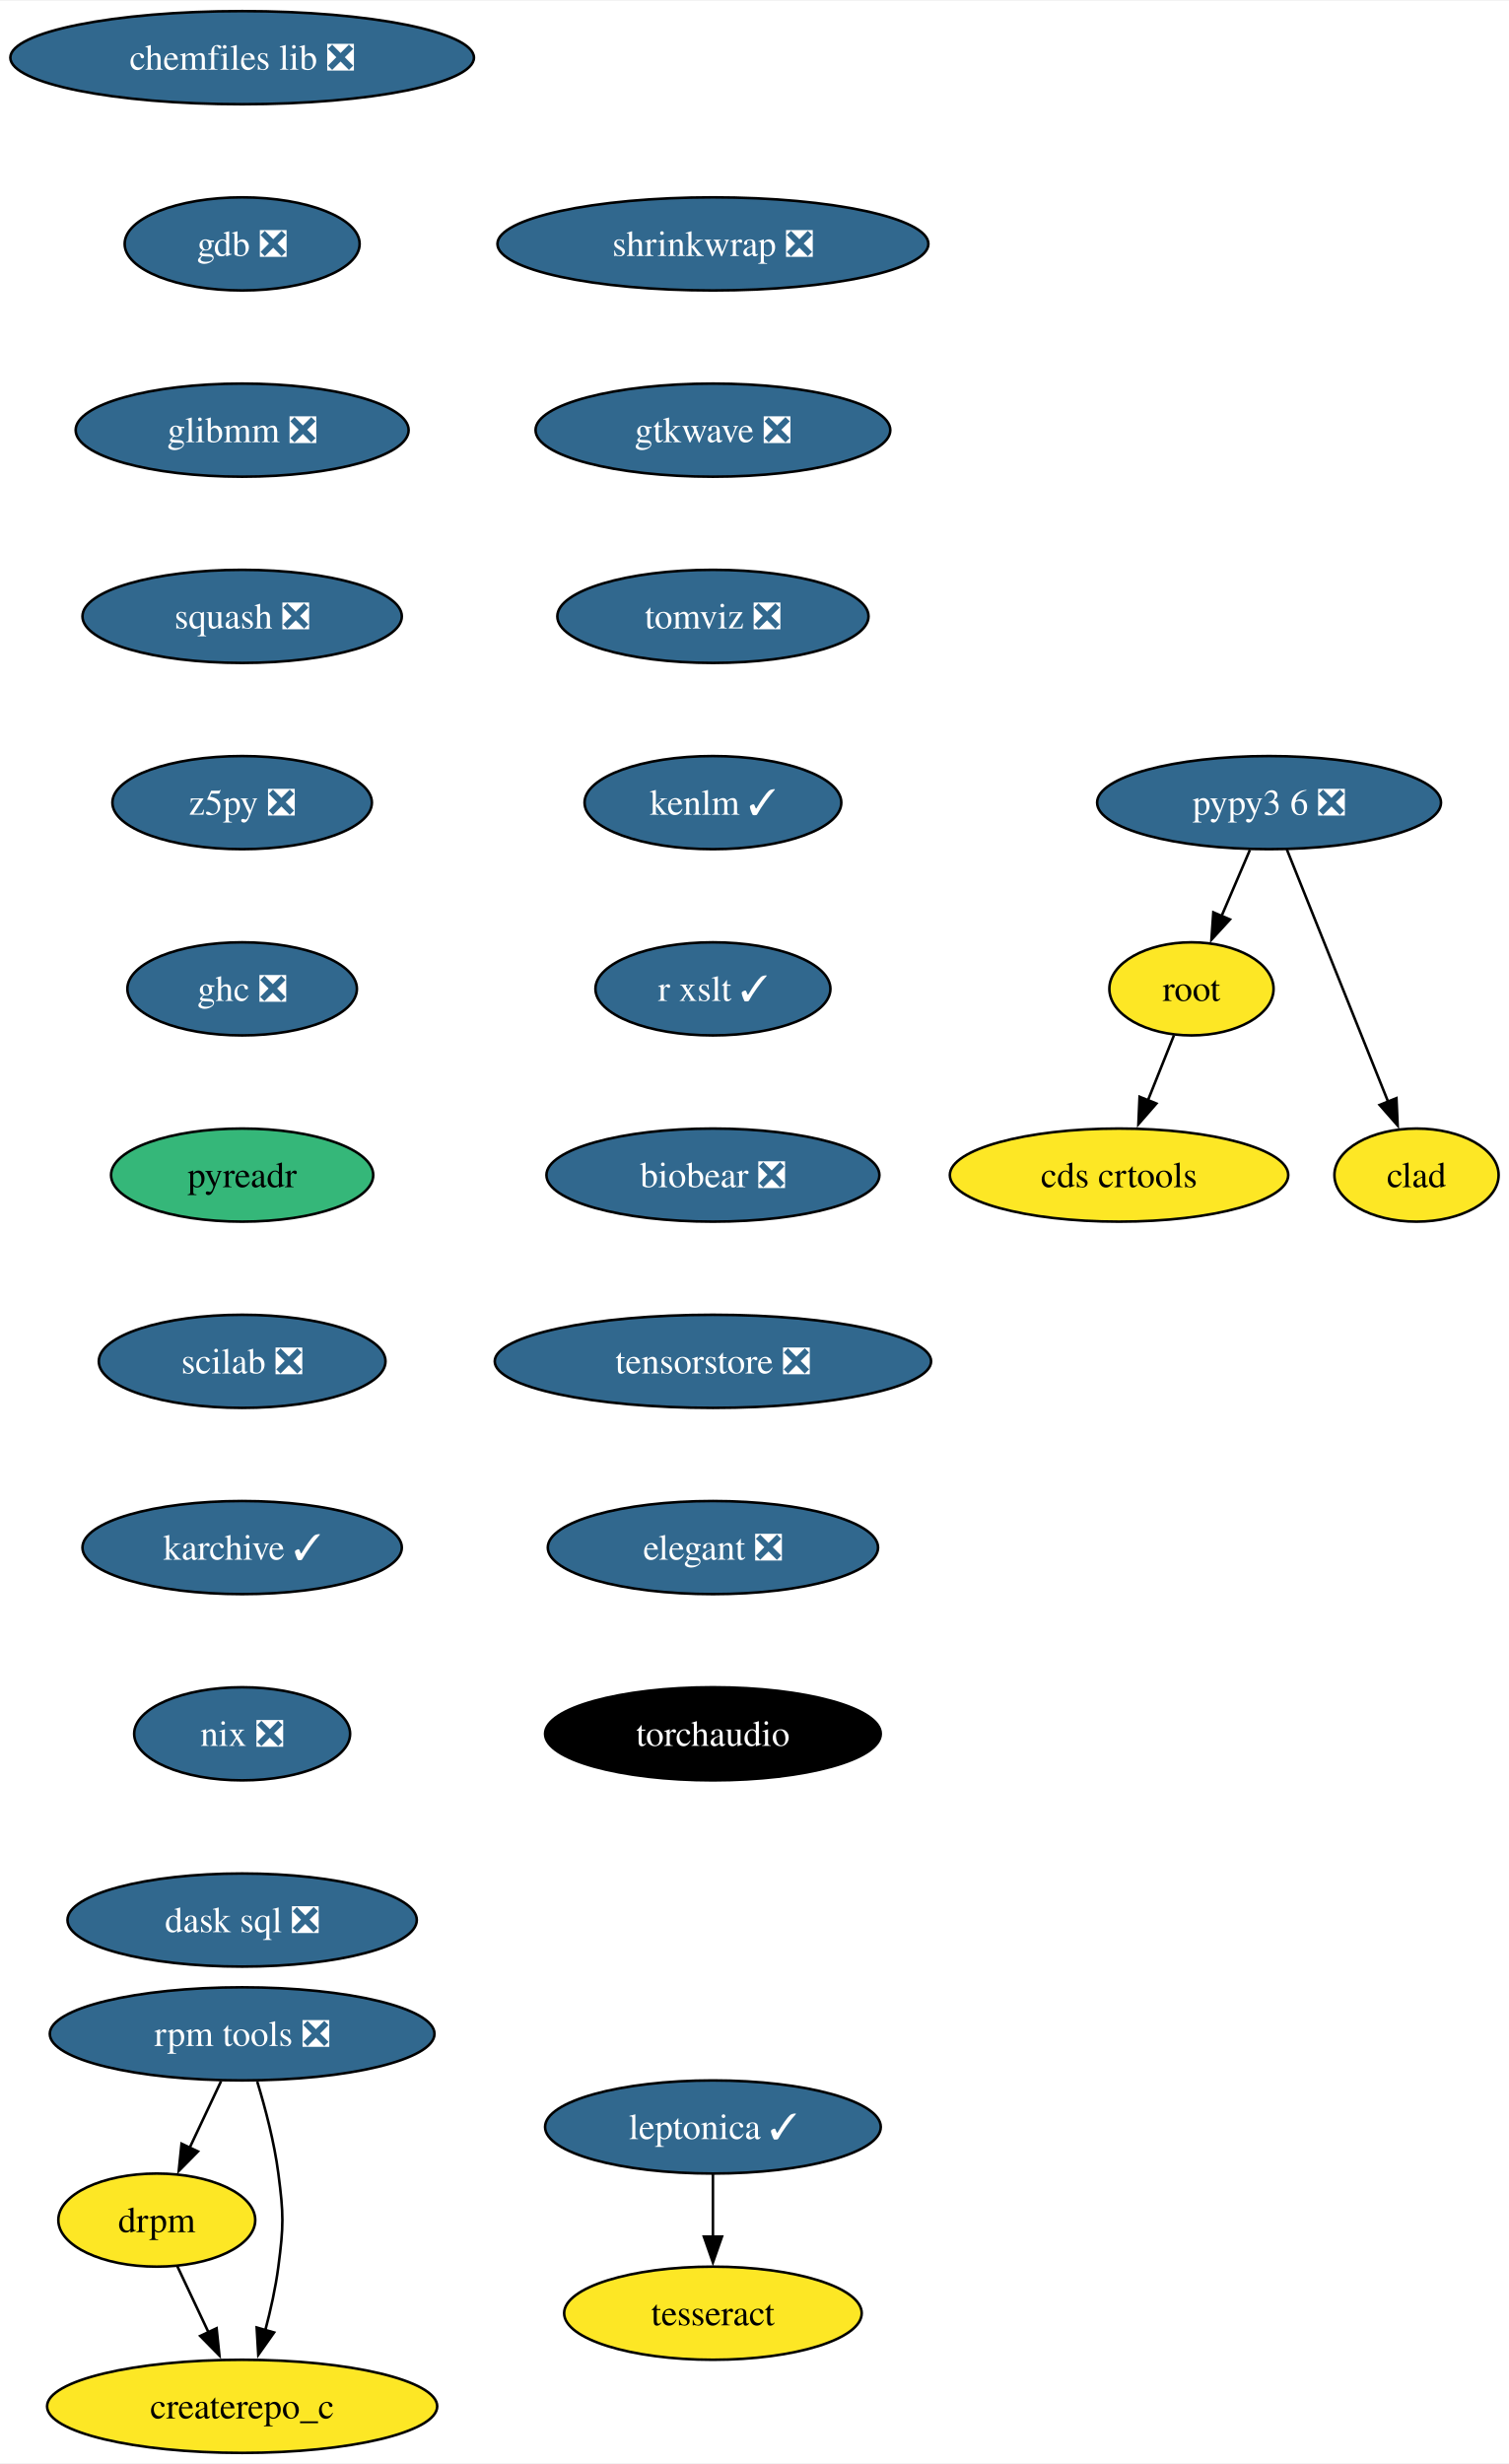
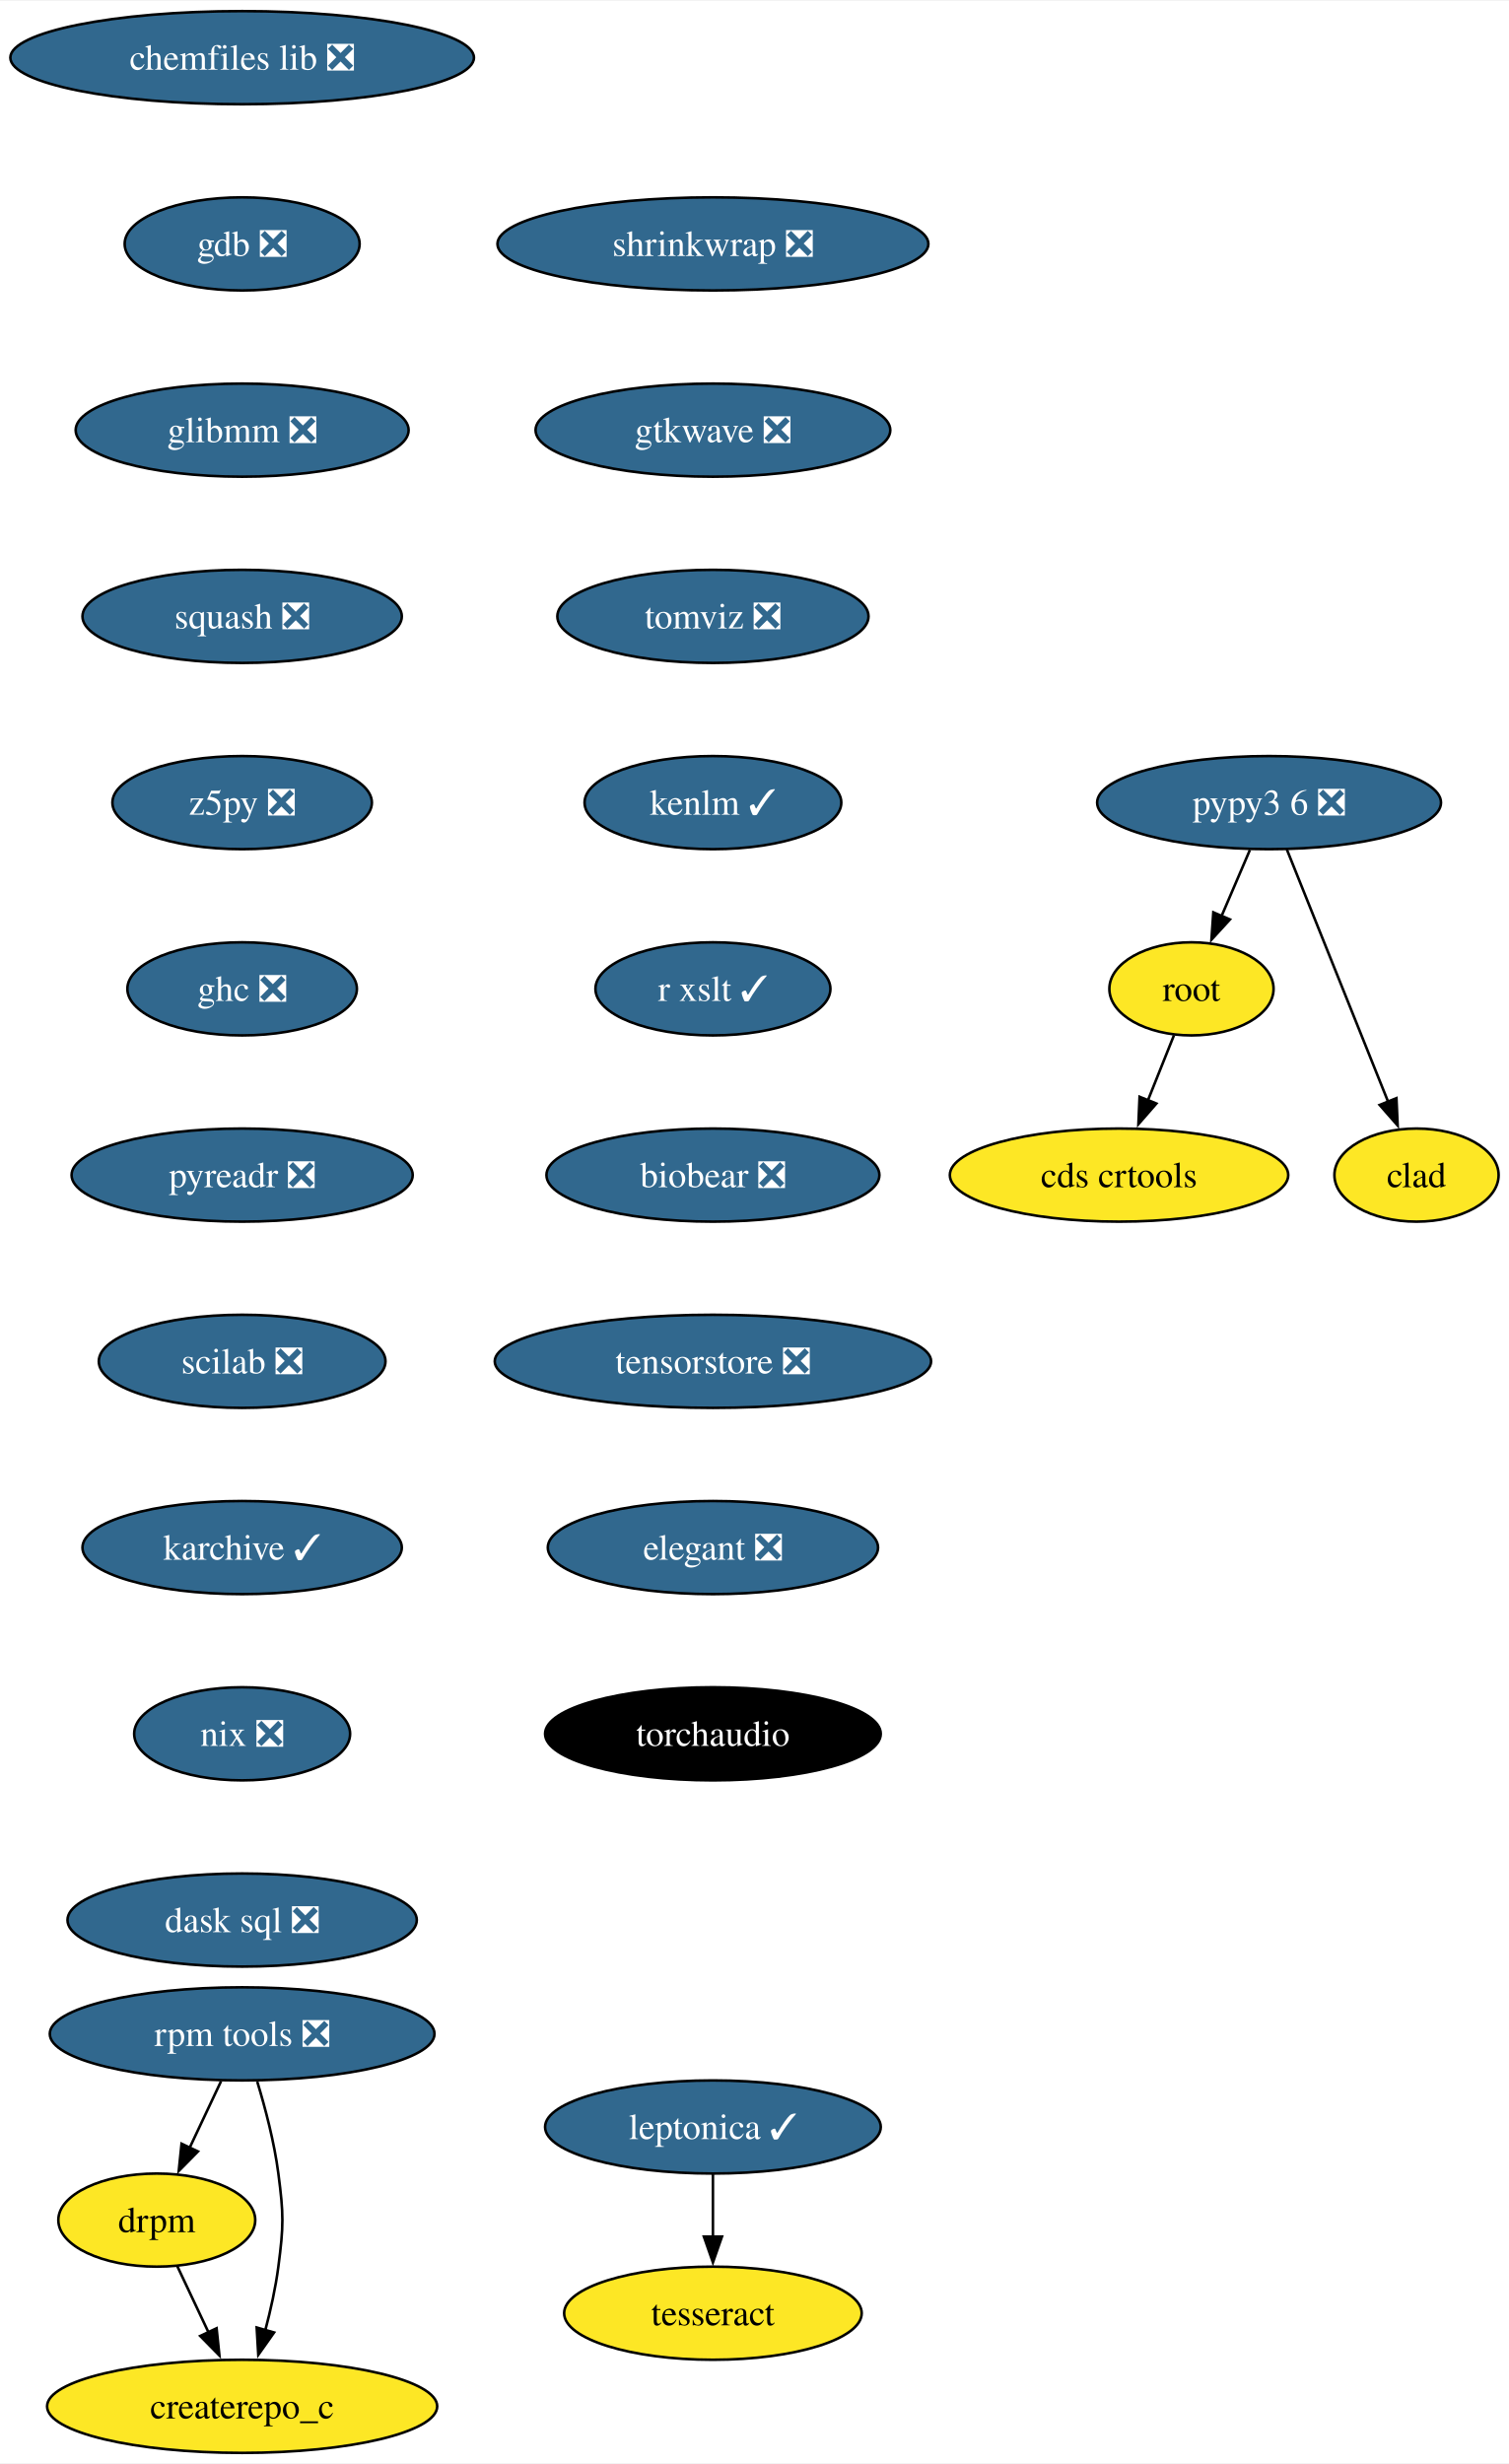
<svg xmlns="http://www.w3.org/2000/svg" xmlns:xlink="http://www.w3.org/1999/xlink" width="583pt" height="952pt" viewBox="0.00 0.00 583.36 952.00">
  <g id="graph0" class="graph" transform="scale(1 1) rotate(0) translate(4 948)">
    <polygon fill="white" stroke="none" points="-4,4 -4,-948 579.36,-948 579.36,4 -4,4" />
    <g id="node1" class="node">
      <g id="a_node1">
        <a xlink:href="https://github.com/conda-forge/chemfiles-lib-feedstock/pull/53" xlink:title="chemfiles lib ❎">
          <ellipse fill="#31688e" stroke="black" cx="89.61" cy="-926" rx="89.61" ry="18" />
          <text text-anchor="middle" x="89.61" y="-921.33" font-family="Times,serif" font-size="14.00" fill="white">chemfiles lib ❎</text>
        </a>
      </g>
    </g>
    <g id="node2" class="node">
      <g id="a_node2">
        <a xlink:href="https://github.com/conda-forge/gdb-feedstock/pull/75" xlink:title="gdb ❎">
          <ellipse fill="#31688e" stroke="black" cx="89.61" cy="-854" rx="45.42" ry="18" />
          <text text-anchor="middle" x="89.61" y="-849.33" font-family="Times,serif" font-size="14.00" fill="white">gdb ❎</text>
        </a>
      </g>
    </g>
    <g id="node3" class="node">
      <g id="a_node3">
        <a xlink:href="https://github.com/conda-forge/glibmm-feedstock/pull/34" xlink:title="glibmm ❎">
          <ellipse fill="#31688e" stroke="black" cx="89.61" cy="-782" rx="64.36" ry="18" />
          <text text-anchor="middle" x="89.61" y="-777.33" font-family="Times,serif" font-size="14.00" fill="white">glibmm ❎</text>
        </a>
      </g>
    </g>
    <g id="node4" class="node">
      <g id="a_node4">
        <a xlink:href="https://github.com/conda-forge/squash-feedstock/pull/8" xlink:title="squash ❎">
          <ellipse fill="#31688e" stroke="black" cx="89.61" cy="-710" rx="61.73" ry="18" />
          <text text-anchor="middle" x="89.61" y="-705.33" font-family="Times,serif" font-size="14.00" fill="white">squash ❎</text>
        </a>
      </g>
    </g>
    <g id="node5" class="node">
      <g id="a_node5">
        <a xlink:href="https://github.com/conda-forge/z5py-feedstock/pull/70" xlink:title="z5py ❎">
          <ellipse fill="#31688e" stroke="black" cx="89.61" cy="-638" rx="50.16" ry="18" />
          <text text-anchor="middle" x="89.61" y="-633.33" font-family="Times,serif" font-size="14.00" fill="white">z5py ❎</text>
        </a>
      </g>
    </g>
    <g id="node8" class="node">
      <g id="a_node8">
        <a xlink:href="https://github.com/conda-forge/ghc-feedstock/pull/44" xlink:title="ghc ❎">
          <ellipse fill="#31688e" stroke="black" cx="89.61" cy="-566" rx="44.37" ry="18" />
          <text text-anchor="middle" x="89.61" y="-561.33" font-family="Times,serif" font-size="14.00" fill="white">ghc ❎</text>
        </a>
      </g>
    </g>
    <g id="node6" class="node">
      <g id="a_node6">
        <a xlink:href="https://github.com/conda-forge/leptonica-feedstock/pull/51" xlink:title="leptonica ✓">
          <ellipse fill="#31688e" stroke="black" cx="271.61" cy="-126" rx="64.89" ry="18" />
          <text text-anchor="middle" x="271.61" y="-121.33" font-family="Times,serif" font-size="14.00" fill="white">leptonica ✓</text>
        </a>
      </g>
    </g>
    <g id="node7" class="node">
      <g id="a_node7">
        <a xlink:href="https://github.com/conda-forge/tesseract-feedstock" xlink:title="tesseract">
          <ellipse fill="#fde725" stroke="black" cx="271.61" cy="-54" rx="57.52" ry="18" />
          <text text-anchor="middle" x="271.61" y="-49.33" font-family="Times,serif" font-size="14.00">tesseract</text>
        </a>
      </g>
    </g>
    <g id="edge5" class="edge">
      <path fill="none" stroke="black" d="M271.61,-107.7C271.61,-100.41 271.61,-91.73 271.61,-83.54" />
      <polygon fill="black" stroke="black" points="275.11,-83.62 271.61,-73.62 268.11,-83.62 275.11,-83.62" />
    </g>
    <g id="node9" class="node">
      <g id="a_node9">
-         <a xlink:href="https://github.com/conda-forge/pyreadr-feedstock" xlink:title="pyreadr">
-           <ellipse fill="#35b779" stroke="black" cx="89.61" cy="-494" rx="50.68" ry="18" />
-           <text text-anchor="middle" x="89.61" y="-489.32" font-family="Times,serif" font-size="14.00">pyreadr</text>
+         <a xlink:href="https://github.com/conda-forge/pyreadr-feedstock/pull/55" xlink:title="pyreadr ❎">
+           <ellipse fill="#31688e" stroke="black" cx="89.61" cy="-494" rx="65.94" ry="18" />
+           <text text-anchor="middle" x="89.61" y="-489.32" font-family="Times,serif" font-size="14.00" fill="white">pyreadr ❎</text>
        </a>
      </g>
    </g>
    <g id="node12" class="node">
      <g id="a_node12">
        <a xlink:href="https://github.com/conda-forge/scilab-feedstock/pull/55" xlink:title="scilab ❎">
          <ellipse fill="#31688e" stroke="black" cx="89.61" cy="-422" rx="55.42" ry="18" />
          <text text-anchor="middle" x="89.61" y="-417.32" font-family="Times,serif" font-size="14.00" fill="white">scilab ❎</text>
        </a>
      </g>
    </g>
    <g id="node10" class="node">
      <g id="a_node10">
        <a xlink:href="https://github.com/conda-forge/root-feedstock" xlink:title="root">
          <ellipse fill="#fde725" stroke="black" cx="456.61" cy="-566" rx="31.74" ry="18" />
          <text text-anchor="middle" x="456.61" y="-561.33" font-family="Times,serif" font-size="14.00">root</text>
        </a>
      </g>
    </g>
    <g id="node11" class="node">
      <g id="a_node11">
        <a xlink:href="https://github.com/conda-forge/cds-crtools-feedstock" xlink:title="cds crtools">
          <ellipse fill="#fde725" stroke="black" cx="428.61" cy="-494" rx="65.41" ry="18" />
          <text text-anchor="middle" x="428.61" y="-489.32" font-family="Times,serif" font-size="14.00">cds crtools</text>
        </a>
      </g>
    </g>
    <g id="edge8" class="edge">
      <path fill="none" stroke="black" d="M449.84,-548.05C446.82,-540.52 443.19,-531.44 439.79,-522.94" />
      <polygon fill="black" stroke="black" points="443.05,-521.67 436.09,-513.68 436.55,-524.27 443.05,-521.67" />
    </g>
    <g id="node13" class="node">
      <g id="a_node13">
        <a xlink:href="https://github.com/conda-forge/karchive-feedstock/pull/22" xlink:title="karchive ✓">
          <ellipse fill="#31688e" stroke="black" cx="89.61" cy="-350" rx="61.73" ry="18" />
          <text text-anchor="middle" x="89.61" y="-345.32" font-family="Times,serif" font-size="14.00" fill="white">karchive ✓</text>
        </a>
      </g>
    </g>
    <g id="node16" class="node">
      <g id="a_node16">
        <a xlink:href="https://github.com/conda-forge/nix-feedstock/pull/27" xlink:title="nix ❎">
          <ellipse fill="#31688e" stroke="black" cx="89.61" cy="-278" rx="41.74" ry="18" />
          <text text-anchor="middle" x="89.61" y="-273.32" font-family="Times,serif" font-size="14.00" fill="white">nix ❎</text>
        </a>
      </g>
    </g>
    <g id="node14" class="node">
      <g id="a_node14">
        <a xlink:href="https://github.com/conda-forge/pypy3.6-feedstock/pull/122" xlink:title="pypy3 6 ❎">
          <ellipse fill="#31688e" stroke="black" cx="486.61" cy="-638" rx="66.47" ry="18" />
          <text text-anchor="middle" x="486.61" y="-633.33" font-family="Times,serif" font-size="14.00" fill="white">pypy3 6 ❎</text>
        </a>
      </g>
    </g>
    <g id="edge11" class="edge">
      <path fill="none" stroke="black" d="M479.2,-619.7C475.88,-611.95 471.89,-602.64 468.19,-594.02" />
      <polygon fill="black" stroke="black" points="471.49,-592.83 464.33,-585.01 465.06,-595.58 471.49,-592.83" />
    </g>
    <g id="node15" class="node">
      <g id="a_node15">
        <a xlink:href="https://github.com/conda-forge/clad-feedstock" xlink:title="clad">
          <ellipse fill="#fde725" stroke="black" cx="543.61" cy="-494" rx="31.74" ry="18" />
          <text text-anchor="middle" x="543.61" y="-489.32" font-family="Times,serif" font-size="14.00">clad</text>
        </a>
      </g>
    </g>
    <g id="edge12" class="edge">
      <path fill="none" stroke="black" d="M493.49,-619.87C503.21,-595.65 521.09,-551.12 532.65,-522.31" />
      <polygon fill="black" stroke="black" points="535.85,-523.74 536.33,-513.15 529.35,-521.13 535.85,-523.74" />
    </g>
    <g id="node17" class="node">
      <g id="a_node17">
        <a xlink:href="https://github.com/conda-forge/dask-sql-feedstock/pull/87" xlink:title="dask sql ❎">
          <ellipse fill="#31688e" stroke="black" cx="89.61" cy="-206" rx="67.52" ry="18" />
          <text text-anchor="middle" x="89.61" y="-201.32" font-family="Times,serif" font-size="14.00" fill="white">dask sql ❎</text>
        </a>
      </g>
    </g>
    <g id="node18" class="node">
      <g id="a_node18">
        <a xlink:href="https://github.com/conda-forge/rpm-tools-feedstock/pull/39" xlink:title="rpm tools ❎">
          <ellipse fill="#31688e" stroke="black" cx="89.61" cy="-162" rx="74.36" ry="18" />
          <text text-anchor="middle" x="89.61" y="-157.32" font-family="Times,serif" font-size="14.00" fill="white">rpm tools ❎</text>
        </a>
      </g>
    </g>
    <g id="node19" class="node">
      <g id="a_node19">
        <a xlink:href="https://github.com/conda-forge/drpm-feedstock" xlink:title="drpm">
          <ellipse fill="#fde725" stroke="black" cx="56.61" cy="-90" rx="38.06" ry="18" />
          <text text-anchor="middle" x="56.61" y="-85.33" font-family="Times,serif" font-size="14.00">drpm</text>
        </a>
      </g>
    </g>
    <g id="edge15" class="edge">
      <path fill="none" stroke="black" d="M81.46,-143.7C77.81,-135.95 73.42,-126.64 69.35,-118.02" />
      <polygon fill="black" stroke="black" points="72.53,-116.54 65.1,-108.99 66.19,-119.53 72.53,-116.54" />
    </g>
    <g id="node20" class="node">
      <g id="a_node20">
        <a xlink:href="https://github.com/conda-forge/createrepo_c-feedstock" xlink:title="createrepo_c">
          <ellipse fill="#fde725" stroke="black" cx="89.61" cy="-18" rx="75.41" ry="18" />
          <text text-anchor="middle" x="89.61" y="-13.32" font-family="Times,serif" font-size="14.00">createrepo_c</text>
        </a>
      </g>
    </g>
    <g id="edge16" class="edge">
      <path fill="none" stroke="black" d="M95.44,-143.56C98.55,-133.33 102.05,-120.08 103.61,-108 105.68,-92.13 105.68,-87.87 103.61,-72 102.56,-63.88 100.64,-55.24 98.54,-47.34" />
      <polygon fill="black" stroke="black" points="101.96,-46.55 95.85,-37.9 95.23,-48.47 101.96,-46.55" />
    </g>
    <g id="edge17" class="edge">
      <path fill="none" stroke="black" d="M64.6,-72.05C68.2,-64.43 72.53,-55.23 76.58,-46.65" />
      <polygon fill="black" stroke="black" points="79.73,-48.18 80.83,-37.64 73.4,-45.2 79.73,-48.18" />
    </g>
    <g id="node21" class="node">
      <g id="a_node21">
        <a xlink:href="https://github.com/conda-forge/shrinkwrap-feedstock/pull/7" xlink:title="shrinkwrap ❎">
          <ellipse fill="#31688e" stroke="black" cx="271.61" cy="-854" rx="83.3" ry="18" />
          <text text-anchor="middle" x="271.61" y="-849.33" font-family="Times,serif" font-size="14.00" fill="white">shrinkwrap ❎</text>
        </a>
      </g>
    </g>
    <g id="node22" class="node">
      <g id="a_node22">
        <a xlink:href="https://github.com/conda-forge/gtkwave-feedstock/pull/14" xlink:title="gtkwave ❎">
          <ellipse fill="#31688e" stroke="black" cx="271.61" cy="-782" rx="68.57" ry="18" />
          <text text-anchor="middle" x="271.61" y="-777.33" font-family="Times,serif" font-size="14.00" fill="white">gtkwave ❎</text>
        </a>
      </g>
    </g>
    <g id="node23" class="node">
      <g id="a_node23">
        <a xlink:href="https://github.com/conda-forge/tomviz-feedstock/pull/67" xlink:title="tomviz ❎">
          <ellipse fill="#31688e" stroke="black" cx="271.61" cy="-710" rx="60.15" ry="18" />
          <text text-anchor="middle" x="271.61" y="-705.33" font-family="Times,serif" font-size="14.00" fill="white">tomviz ❎</text>
        </a>
      </g>
    </g>
    <g id="node24" class="node">
      <g id="a_node24">
        <a xlink:href="https://github.com/conda-forge/kenlm-feedstock/pull/10" xlink:title="kenlm ✓">
          <ellipse fill="#31688e" stroke="black" cx="271.61" cy="-638" rx="49.63" ry="18" />
          <text text-anchor="middle" x="271.61" y="-633.33" font-family="Times,serif" font-size="14.00" fill="white">kenlm ✓</text>
        </a>
      </g>
    </g>
    <g id="node25" class="node">
      <g id="a_node25">
        <a xlink:href="https://github.com/conda-forge/r-xslt-feedstock/pull/8" xlink:title="r xslt ✓">
          <ellipse fill="#31688e" stroke="black" cx="271.61" cy="-566" rx="45.42" ry="18" />
          <text text-anchor="middle" x="271.61" y="-561.33" font-family="Times,serif" font-size="14.00" fill="white">r xslt ✓</text>
        </a>
      </g>
    </g>
    <g id="node26" class="node">
      <g id="a_node26">
        <a xlink:href="https://github.com/conda-forge/biobear-feedstock/pull/46" xlink:title="biobear ❎">
          <ellipse fill="#31688e" stroke="black" cx="271.61" cy="-494" rx="64.36" ry="18" />
          <text text-anchor="middle" x="271.61" y="-489.32" font-family="Times,serif" font-size="14.00" fill="white">biobear ❎</text>
        </a>
      </g>
    </g>
    <g id="node27" class="node">
      <g id="a_node27">
        <a xlink:href="https://github.com/conda-forge/tensorstore-feedstock/pull/50" xlink:title="tensorstore ❎">
          <ellipse fill="#31688e" stroke="black" cx="271.61" cy="-422" rx="84.35" ry="18" />
          <text text-anchor="middle" x="271.61" y="-417.32" font-family="Times,serif" font-size="14.00" fill="white">tensorstore ❎</text>
        </a>
      </g>
    </g>
    <g id="node28" class="node">
      <g id="a_node28">
        <a xlink:href="https://github.com/conda-forge/elegant-feedstock/pull/15" xlink:title="elegant ❎">
          <ellipse fill="#31688e" stroke="black" cx="271.61" cy="-350" rx="63.84" ry="18" />
          <text text-anchor="middle" x="271.61" y="-345.32" font-family="Times,serif" font-size="14.00" fill="white">elegant ❎</text>
        </a>
      </g>
    </g>
    <g id="node29" class="node">
      <g id="a_node29">
        <a xlink:href="https://github.com/conda-forge/torchaudio-feedstock" xlink:title="torchaudio">
          <ellipse fill="#000000" stroke="black" cx="271.61" cy="-278" rx="64.89" ry="18" />
          <text text-anchor="middle" x="271.61" y="-273.32" font-family="Times,serif" font-size="14.00" fill="white">torchaudio</text>
        </a>
      </g>
    </g>
  </g>
</svg>
